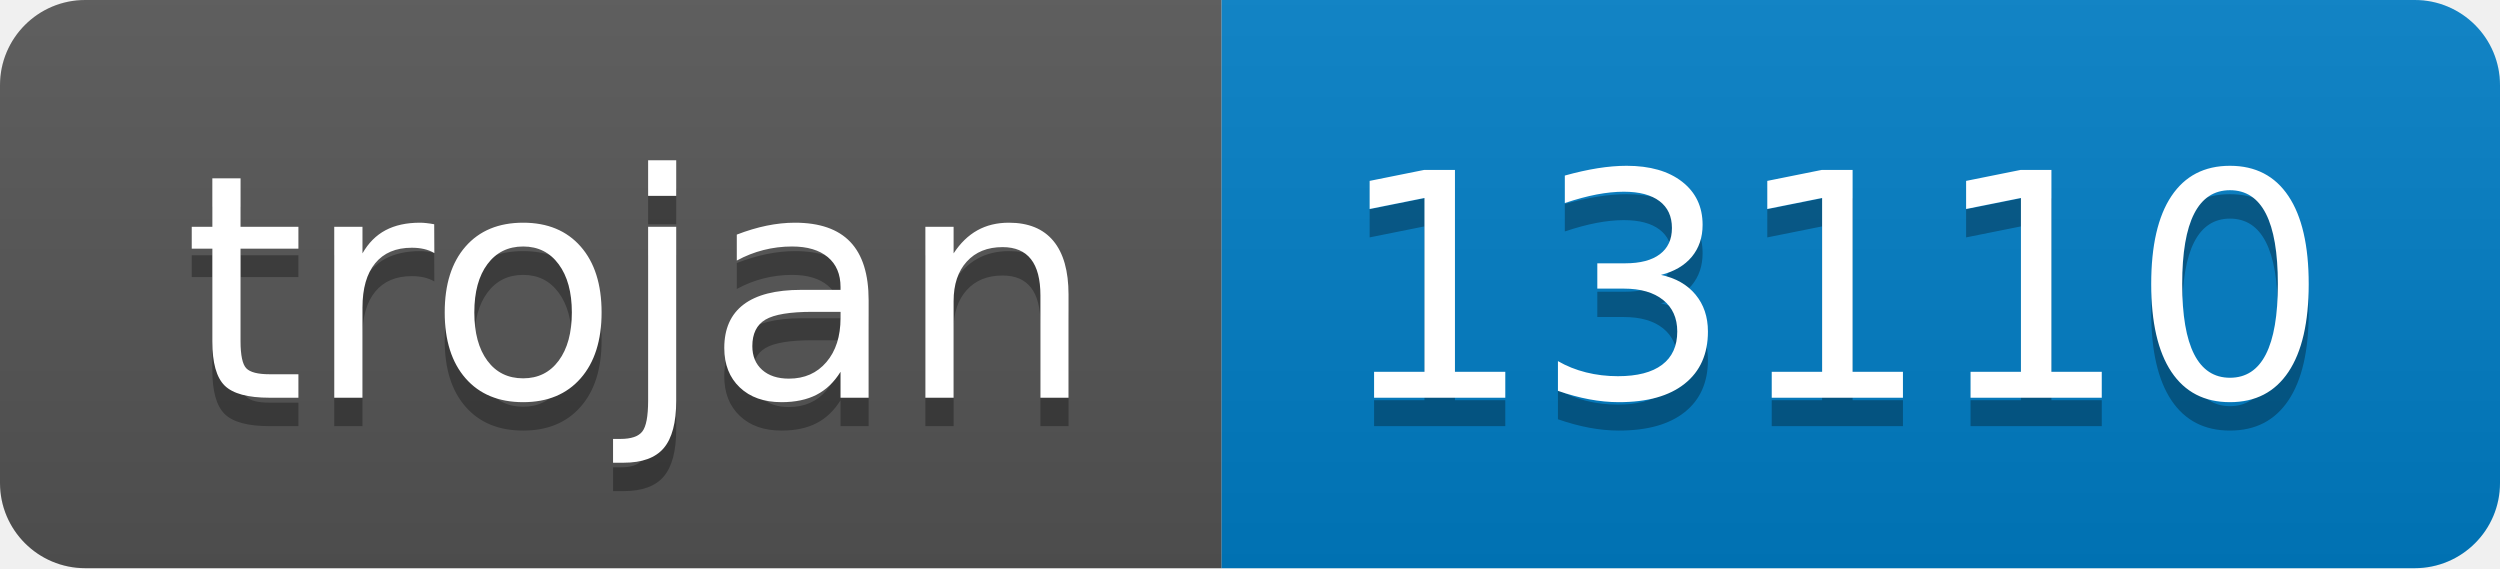
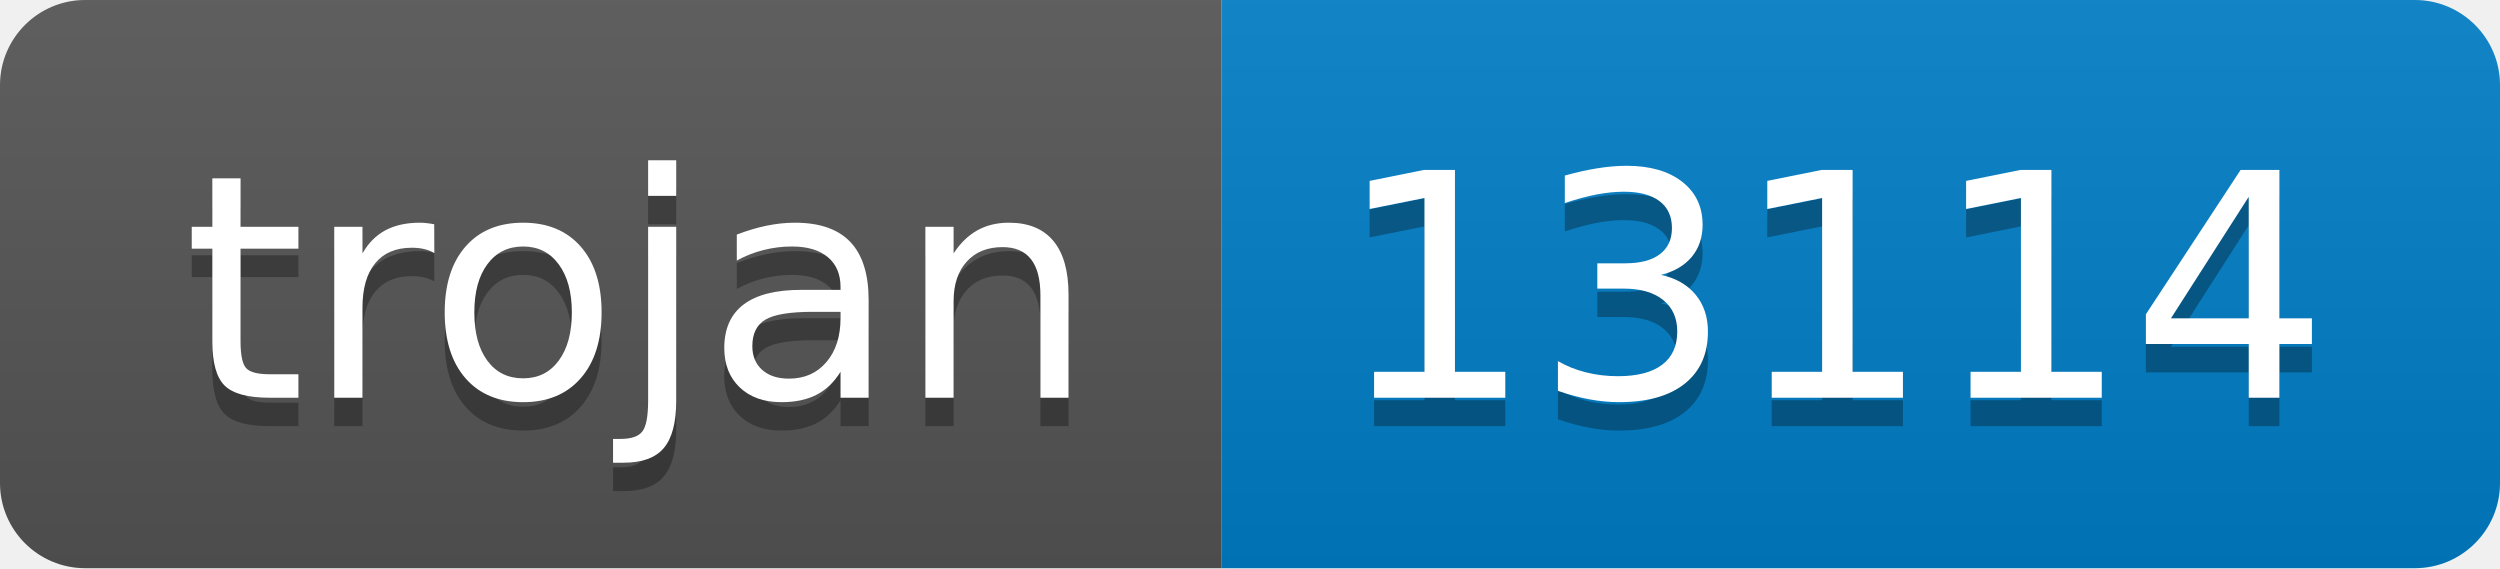
- <svg xmlns="http://www.w3.org/2000/svg" width="88" height="20" role="img" aria-label="trojan: 13110">
+ <svg xmlns="http://www.w3.org/2000/svg" width="88" height="20" role="img" aria-label="trojan: 13114">
  <linearGradient id="s" x2="0" y2="100%">
    <stop offset="0" stop-color="#bbb" stop-opacity=".1" />
    <stop offset="1" stop-opacity=".1" />
  </linearGradient>
  <clipPath id="r">
    <rect width="88" height="20" rx="3" fill="#fff" />
  </clipPath>
  <g clip-path="url(#r)">
    <rect width="43" height="20" fill="#555" />
    <rect x="43" width="45" height="20" fill="#007ec6" />
    <rect width="88" height="20" fill="url(#s)" />
  </g>
  <g fill="#fff" text-anchor="middle" font-family="Verdana,Geneva,DejaVu Sans,sans-serif" text-rendering="geometricPrecision" font-size="110">
    <text aria-hidden="true" x="225" y="150" fill="#010101" fill-opacity=".3" transform="scale(.1)" textLength="330">trojan</text>
    <text x="225" y="140" transform="scale(.1)" fill="#fff" textLength="330">trojan</text>
-     <text aria-hidden="true" x="645" y="150" fill="#010101" fill-opacity=".3" transform="scale(.1)" textLength="350">13110</text>
-     <text x="645" y="140" transform="scale(.1)" fill="#fff" textLength="350">13110</text>
+     <text aria-hidden="true" x="645" y="150" fill="#010101" fill-opacity=".3" transform="scale(.1)" textLength="350">13114</text>
+     <text x="645" y="140" transform="scale(.1)" fill="#fff" textLength="350">13114</text>
  </g>
</svg>
